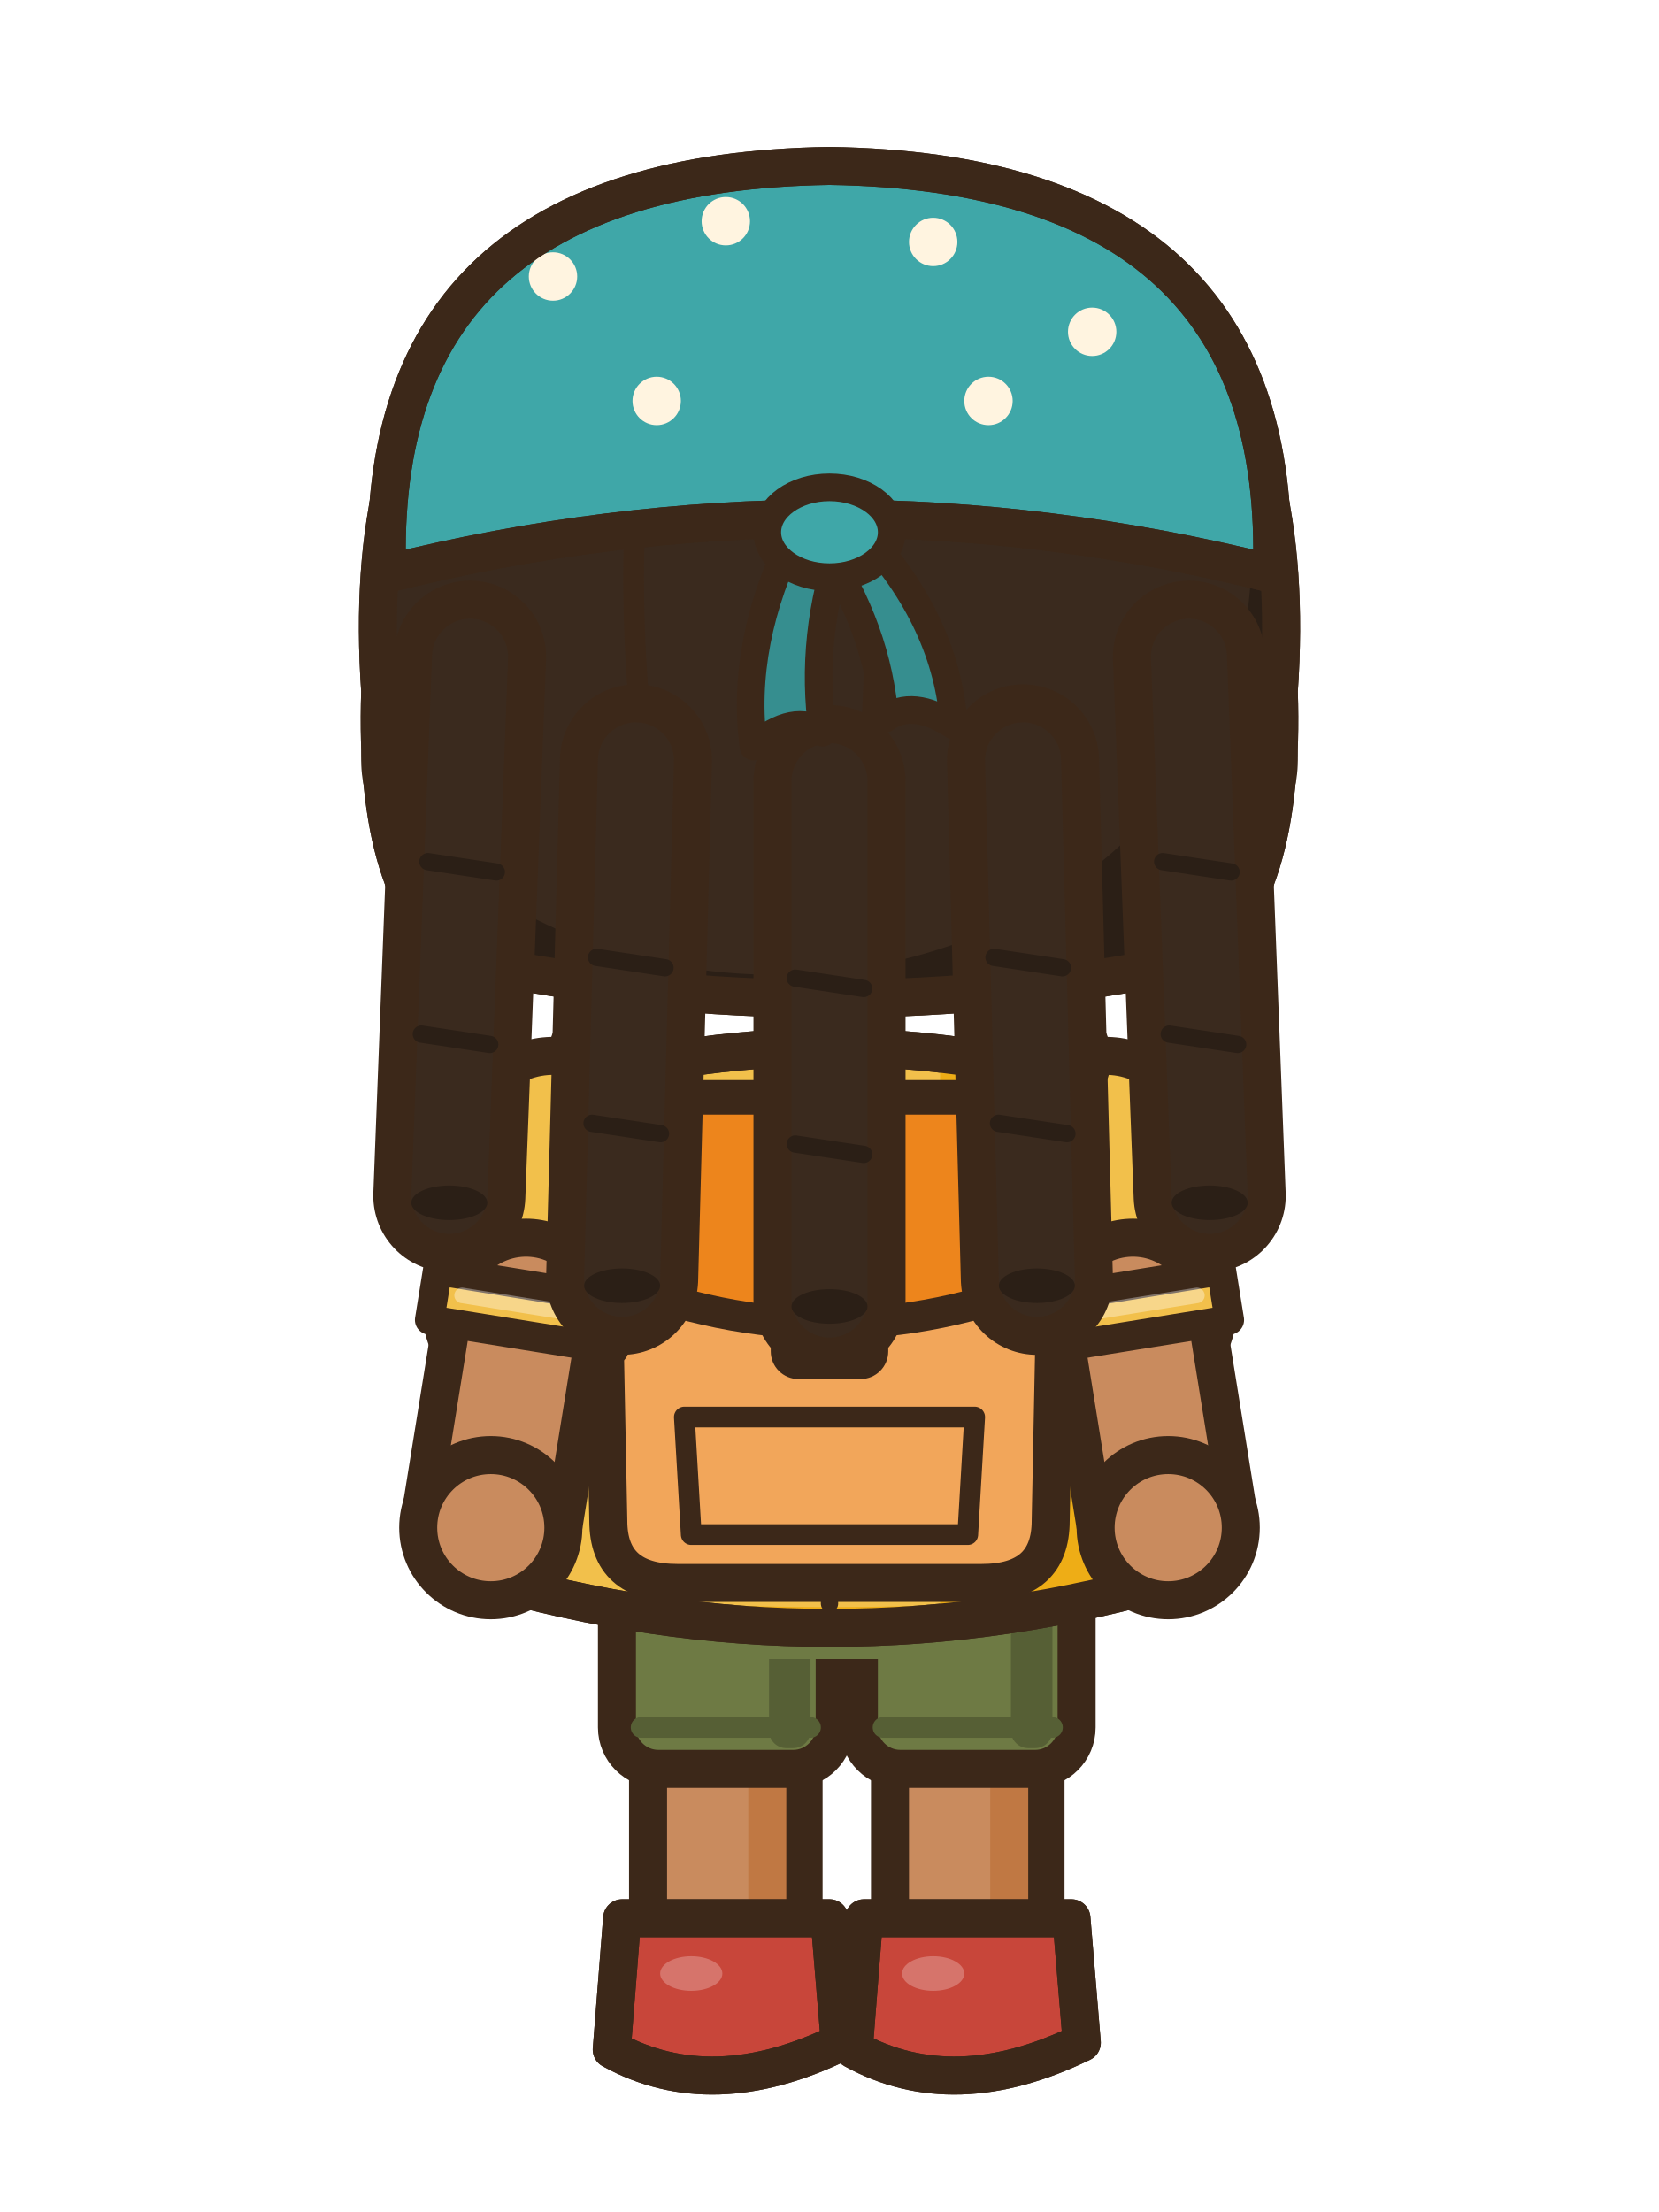
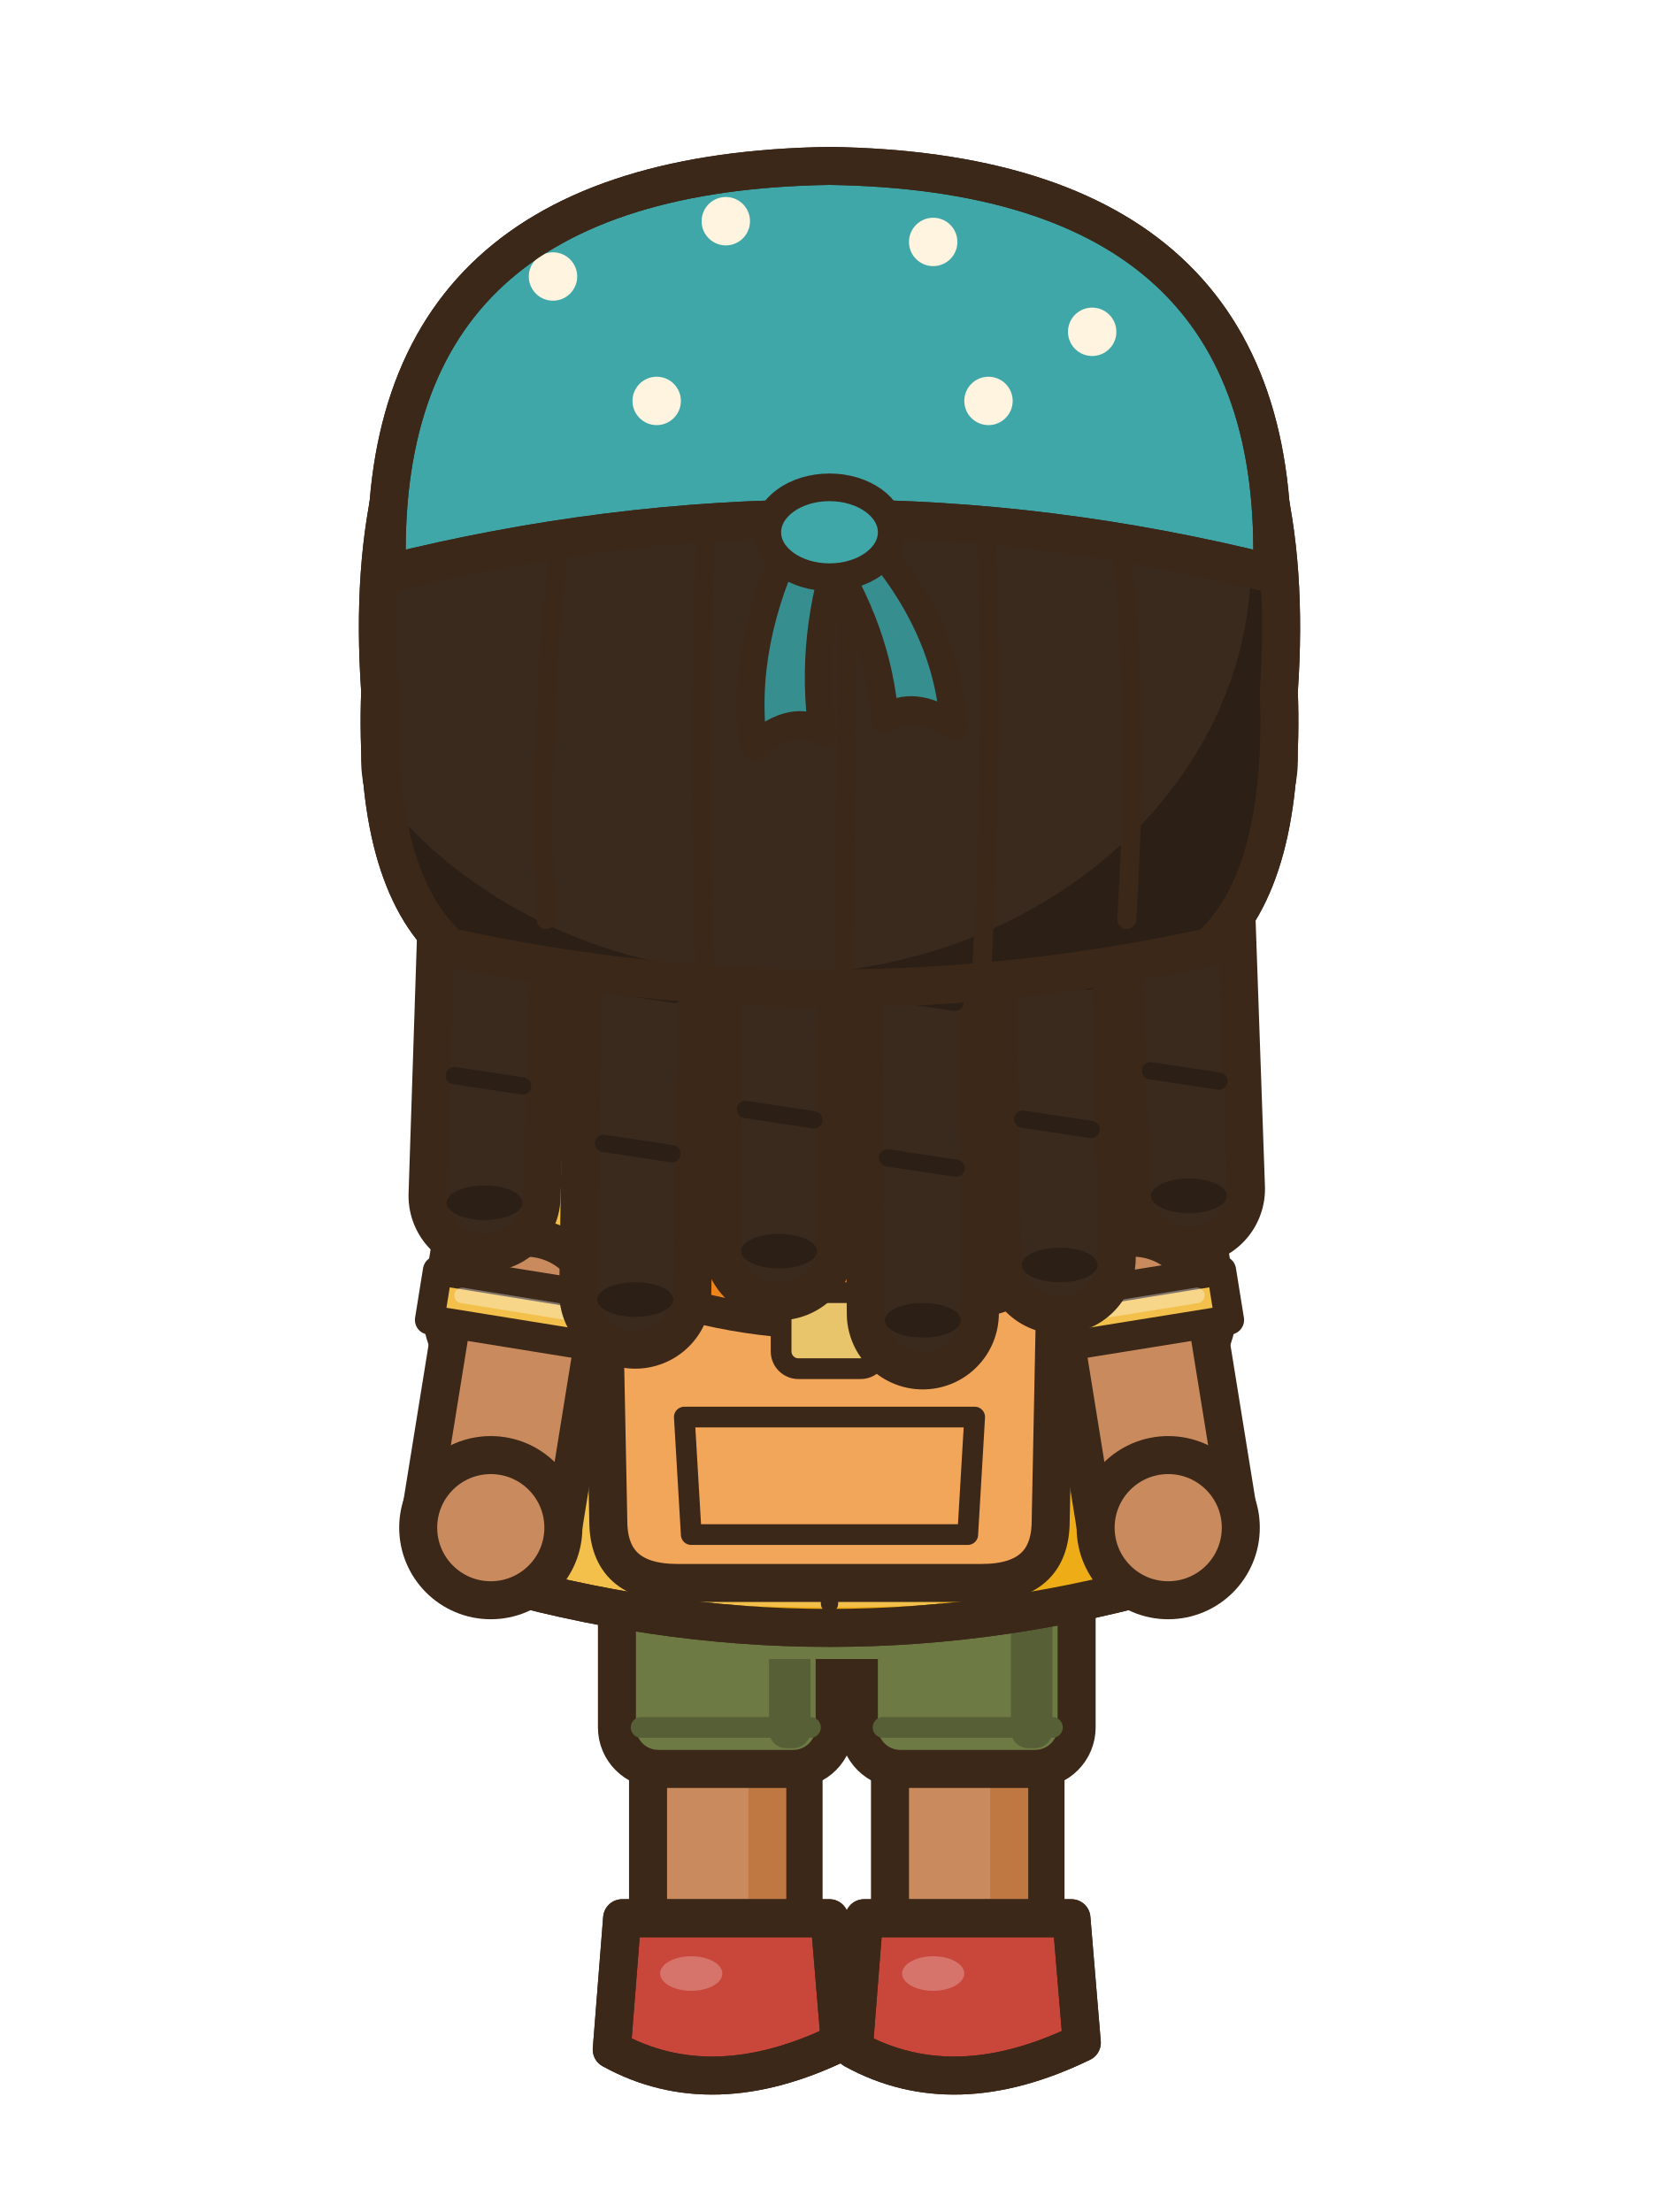
<svg xmlns="http://www.w3.org/2000/svg" width="48" height="64" viewBox="0 0 48 64">
  <g transform="translate(0 -1)">
    <rect x="25.75" y="44.5" width="4.5" height="13.2" rx="1.6" fill="#C98B5E" stroke="#3C2819" stroke-width="1.1" stroke-linejoin="round" stroke-linecap="round" />
    <rect x="28.65" y="45.1" width="1.1" height="11.6" rx="0.5" fill="#C07843" />
    <rect x="24.85" y="44.1" width="6.3" height="8.08" rx="1.2" fill="#6E7A44" stroke="#3C2819" stroke-width="1.1" />
    <rect x="29.25" y="44.7" width="1.2" height="6.88" rx="0.5" fill="#565F35" />
    <line x1="25.55" y1="50.98" x2="30.45" y2="50.98" stroke="#565F35" stroke-width="0.6" stroke-linecap="round" />
    <path d="M25,56.5 L31,56.5 L31.3,60.1 Q27.6,61.9 24.7,60.3 Z" fill="#C8463A" stroke="#3C2819" stroke-width="1.1" stroke-linejoin="round" stroke-linecap="round" />
    <clipPath id="a4nemarche3s280565">
      <path d="M25,56.5 L31,56.5 L31.3,60.1 Q27.6,61.9 24.7,60.3 Z" />
    </clipPath>
    <g clip-path="url(#a4nemarche3s280565)">
      <path d="M24.6,59.8 Q27.6,61.5 31.4,59.6 L31.4,62.1 L24.6,62.1 Z" fill="#913129" />
    </g>
    <path d="M25,56.5 L31,56.5 L31.3,60.1 Q27.6,61.9 24.7,60.3 Z" fill="none" stroke="#3C2819" stroke-width="1.1" stroke-linejoin="round" stroke-linecap="round" />
    <ellipse cx="27" cy="58.1" rx="0.9" ry="0.5" fill="#D6746B" stroke="none" />
    <rect x="18.75" y="44.5" width="4.5" height="13.2" rx="1.6" fill="#C98B5E" stroke="#3C2819" stroke-width="1.1" stroke-linejoin="round" stroke-linecap="round" />
    <rect x="21.65" y="45.1" width="1.1" height="11.6" rx="0.5" fill="#C07843" />
    <rect x="17.85" y="44.1" width="6.3" height="8.08" rx="1.2" fill="#6E7A44" stroke="#3C2819" stroke-width="1.1" />
    <rect x="22.25" y="44.7" width="1.2" height="6.88" rx="0.5" fill="#565F35" />
    <line x1="18.55" y1="50.98" x2="23.45" y2="50.98" stroke="#565F35" stroke-width="0.6" stroke-linecap="round" />
    <path d="M18,56.5 L24,56.5 L24.3,60.1 Q20.6,61.9 17.7,60.3 Z" fill="#C8463A" stroke="#3C2819" stroke-width="1.1" stroke-linejoin="round" stroke-linecap="round" />
    <clipPath id="a4nemarche3s210565">
      <path d="M18,56.5 L24,56.5 L24.3,60.1 Q20.6,61.9 17.7,60.3 Z" />
    </clipPath>
    <g clip-path="url(#a4nemarche3s210565)">
      <path d="M17.6,59.8 Q20.6,61.5 24.4,59.6 L24.4,62.1 L17.6,62.1 Z" fill="#913129" />
    </g>
    <path d="M18,56.5 L24,56.5 L24.3,60.1 Q20.6,61.9 17.7,60.3 Z" fill="none" stroke="#3C2819" stroke-width="1.1" stroke-linejoin="round" stroke-linecap="round" />
    <ellipse cx="20" cy="58.1" rx="0.9" ry="0.5" fill="#D6746B" stroke="none" />
    <rect x="21.6" y="44.4" width="4.8" height="4.6" fill="#6E7A44" />
    <path d="M15.5,32.6 Q24,30 32.5,32.6 Q33.35,39.6 34.2,46.6 Q24,49.6 13.8,46.6 Q14.65,39.6 15.5,32.6 Z" fill="#F2C04B" stroke="#3C2819" stroke-width="1.1" stroke-linejoin="round" stroke-linecap="round" />
    <clipPath id="a4nemarche3t">
      <path d="M15.5,32.6 Q24,30 32.5,32.6 Q33.35,39.6 34.2,46.6 Q24,49.6 13.8,46.6 Q14.65,39.6 15.5,32.6 Z" />
    </clipPath>
    <g clip-path="url(#a4nemarche3t)">
      <rect x="27.2" y="30" width="14" height="22" fill="#EEAD16" />
      <path d="M8,46 Q24,49 40,46 L40,52 L8,52 Z" fill="#EEAD16" />
      <rect x="15.6" y="34" width="1.3" height="10" rx="0.6" fill="#F6D27D" />
    </g>
    <path d="M15.5,32.6 Q24,30 32.5,32.6 Q33.35,39.6 34.2,46.6 Q24,49.6 13.8,46.6 Q14.65,39.6 15.5,32.6 Z" fill="none" stroke="#3C2819" stroke-width="1.1" stroke-linejoin="round" stroke-linecap="round" />
    <path d="M24,33.8 L24,47.4" fill="none" stroke="#3C2819" stroke-width="0.5" stroke-linejoin="round" stroke-linecap="round" />
    <path d="M32,34 L32.78,38.88" fill="none" stroke="#3C2819" stroke-width="6" stroke-linecap="round" stroke-linejoin="round" />
    <path d="M32,34 L32.78,38.88" fill="none" stroke="#F2C04B" stroke-width="3.8" stroke-linecap="round" stroke-linejoin="round" />
    <path d="M32.78,38.88 L33.8,45.2" fill="none" stroke="#3C2819" stroke-width="5.24" stroke-linecap="round" stroke-linejoin="round" />
    <path d="M32.78,38.88 L33.8,45.2" fill="none" stroke="#C98B5E" stroke-width="3.04" stroke-linecap="round" stroke-linejoin="round" />
    <path d="M30.01,38.62 L30.24,40.05 L35.57,39.19 L35.34,37.76 Z" fill="#F2C04B" stroke="#3C2819" stroke-width="0.85" stroke-linejoin="round" />
    <line x1="30.9" y1="39.08" x2="34.63" y2="38.48" stroke="rgba(255,255,255,.35)" stroke-width="0.45" stroke-linecap="round" />
    <ellipse cx="33.8" cy="45.2" rx="2.1" ry="2.1" fill="#C98B5E" stroke="#3C2819" stroke-width="1.1" stroke-linejoin="round" stroke-linecap="round" />
    <line x1="17.7" y1="31.6" x2="19" y2="34" stroke="#3C2819" stroke-width="3.7" stroke-linecap="round" />
    <line x1="17.7" y1="31.6" x2="19" y2="34" stroke="#ED851C" stroke-width="1.5" stroke-linecap="round" />
    <line x1="30.3" y1="31.6" x2="29" y2="34" stroke="#3C2819" stroke-width="3.7" stroke-linecap="round" />
    <line x1="30.3" y1="31.6" x2="29" y2="34" stroke="#ED851C" stroke-width="1.5" stroke-linecap="round" />
    <path d="M17.4,35 Q17.4,32.8 20,32.8 L28,32.8 Q30.6,32.8 30.6,35 L30.4,45 Q30.4,46.8 28.4,46.8 L19.6,46.8 Q17.6,46.8 17.6,45 Z" fill="#F2A65A" stroke="#3C2819" stroke-width="1.1" stroke-linejoin="round" stroke-linecap="round" />
    <path d="M17.6,38 Q24,40.6 30.4,38 L30.4,35 Q30.6,32.8 28,32.8 L20,32.8 Q17.4,32.8 17.4,35 Z" fill="#ED851C" stroke="#3C2819" stroke-width="0.9" stroke-linejoin="round" stroke-linecap="round" />
    <rect x="22.6" y="38.4" width="2.8" height="2.2" rx="0.5" fill="#E8C46A" stroke="#3C2819" stroke-width="0.6" />
    <path d="M19.8,42 L28.2,42 L28,45.4 L20,45.4 Z" fill="none" stroke="#3C2819" stroke-width="0.6" stroke-linejoin="round" stroke-linecap="round" />
    <path d="M16,34 L15.22,38.88" fill="none" stroke="#3C2819" stroke-width="6" stroke-linecap="round" stroke-linejoin="round" />
    <path d="M16,34 L15.22,38.88" fill="none" stroke="#F2C04B" stroke-width="3.8" stroke-linecap="round" stroke-linejoin="round" />
    <path d="M15.22,38.88 L14.2,45.2" fill="none" stroke="#3C2819" stroke-width="5.24" stroke-linecap="round" stroke-linejoin="round" />
    <path d="M15.22,38.88 L14.2,45.2" fill="none" stroke="#C98B5E" stroke-width="3.04" stroke-linecap="round" stroke-linejoin="round" />
    <path d="M12.66,37.76 L12.43,39.19 L17.76,40.05 L17.99,38.62 Z" fill="#F2C04B" stroke="#3C2819" stroke-width="0.85" stroke-linejoin="round" />
    <line x1="13.37" y1="38.48" x2="17.1" y2="39.08" stroke="rgba(255,255,255,.35)" stroke-width="0.45" stroke-linecap="round" />
    <ellipse cx="14.2" cy="45.2" rx="2.1" ry="2.1" fill="#C98B5E" stroke="#3C2819" stroke-width="1.1" stroke-linejoin="round" stroke-linecap="round" />
    <ellipse cx="12.6" cy="23" rx="1.6" ry="2.2" fill="#C98B5E" stroke="#3C2819" stroke-width="1.1" stroke-linejoin="round" stroke-linecap="round" />
    <ellipse cx="35.4" cy="23" rx="1.6" ry="2.2" fill="#C98B5E" stroke="#3C2819" stroke-width="1.1" stroke-linejoin="round" stroke-linecap="round" />
-     <path d="M11,21 Q10,6.6 24,6.4 Q38,6.6 37,21 Q37.2,27 34.6,28.8 Q24,31 13.4,28.8 Q10.8,27 11,21 Z" fill="#3A2A1E" stroke="#3C2819" stroke-width="1.1" stroke-linejoin="round" stroke-linecap="round" />
+     <line x1="14.4" y1="24" x2="14.02" y2="35.6" stroke="#3C2819" stroke-width="4.4" stroke-linecap="round" />
+     <line x1="14.4" y1="24" x2="14.02" y2="35.6" stroke="#3A2A1E" stroke-width="2.2" stroke-linecap="round" />
+     <line x1="14.37" y1="24.93" x2="14.28" y2="27.48" stroke="#936A4C" stroke-width="0.6" stroke-linecap="round" />
+     <line x1="13.26" y1="28.41" x2="15.24" y2="28.71" stroke="#2B1F16" stroke-width="0.5" stroke-linecap="round" />
+     <line x1="13.14" y1="32.12" x2="15.12" y2="32.42" stroke="#2B1F16" stroke-width="0.5" stroke-linecap="round" />
+     <ellipse cx="14.02" cy="35.8" rx="1.1" ry="0.5" fill="#2B1F16" stroke="none" />
+     <line x1="18.6" y1="24" x2="18.38" y2="38.4" stroke="#3C2819" stroke-width="4.4" stroke-linecap="round" />
+     <line x1="18.6" y1="24" x2="18.38" y2="38.4" stroke="#3A2A1E" stroke-width="2.2" stroke-linecap="round" />
+     <line x1="18.58" y1="25.15" x2="18.54" y2="28.32" stroke="#936A4C" stroke-width="0.6" stroke-linecap="round" />
+     <line x1="17.53" y1="29.47" x2="19.51" y2="29.77" stroke="#2B1F16" stroke-width="0.5" stroke-linecap="round" />
+     <line x1="17.46" y1="34.08" x2="19.44" y2="34.38" stroke="#2B1F16" stroke-width="0.5" stroke-linecap="round" />
+     <ellipse cx="18.38" cy="38.6" rx="1.1" ry="0.5" fill="#2B1F16" stroke="none" />
+     <line x1="22.6" y1="24" x2="22.54" y2="37" stroke="#3C2819" stroke-width="4.4" stroke-linecap="round" />
+     <line x1="22.6" y1="24" x2="22.54" y2="37" stroke="#3A2A1E" stroke-width="2.2" stroke-linecap="round" />
+     <line x1="22.6" y1="25.04" x2="22.58" y2="27.9" stroke="#936A4C" stroke-width="0.6" stroke-linecap="round" />
+     <line x1="21.59" y1="28.94" x2="23.57" y2="29.24" stroke="#2B1F16" stroke-width="0.5" stroke-linecap="round" />
+     <line x1="21.57" y1="33.1" x2="23.55" y2="33.4" stroke="#2B1F16" stroke-width="0.5" stroke-linecap="round" />
+     <ellipse cx="22.54" cy="37.2" rx="1.1" ry="0.5" fill="#2B1F16" stroke="none" />
+     <line x1="26.6" y1="24" x2="26.7" y2="39" stroke="#3C2819" stroke-width="4.4" stroke-linecap="round" />
+     <line x1="26.6" y1="24" x2="26.7" y2="39" stroke="#3A2A1E" stroke-width="2.2" stroke-linecap="round" />
+     <line x1="26.61" y1="25.2" x2="26.63" y2="28.5" stroke="#936A4C" stroke-width="0.6" stroke-linecap="round" />
+     <line x1="25.65" y1="29.7" x2="27.63" y2="30" stroke="#2B1F16" stroke-width="0.5" stroke-linecap="round" />
+     <line x1="25.68" y1="34.5" x2="27.66" y2="34.8" stroke="#2B1F16" stroke-width="0.5" stroke-linecap="round" />
+     <ellipse cx="26.7" cy="39.2" rx="1.1" ry="0.5" fill="#2B1F16" stroke="none" />
+     <line x1="30.4" y1="24" x2="30.66" y2="37.4" stroke="#3C2819" stroke-width="4.4" stroke-linecap="round" />
+     <line x1="30.4" y1="24" x2="30.66" y2="37.4" stroke="#3A2A1E" stroke-width="2.2" stroke-linecap="round" />
+     <line x1="30.42" y1="25.07" x2="30.48" y2="28.02" stroke="#936A4C" stroke-width="0.6" stroke-linecap="round" />
+     <line x1="29.51" y1="29.09" x2="31.49" y2="29.39" stroke="#2B1F16" stroke-width="0.5" stroke-linecap="round" />
+     <line x1="29.59" y1="33.38" x2="31.57" y2="33.68" stroke="#2B1F16" stroke-width="0.5" stroke-linecap="round" />
+     <ellipse cx="30.66" cy="37.6" rx="1.1" ry="0.5" fill="#2B1F16" stroke="none" />
+     <line x1="34" y1="24" x2="34.4" y2="35.4" stroke="#3C2819" stroke-width="4.4" stroke-linecap="round" />
+     <line x1="34" y1="24" x2="34.4" y2="35.4" stroke="#3A2A1E" stroke-width="2.2" stroke-linecap="round" />
+     <line x1="34.03" y1="24.91" x2="34.12" y2="27.42" stroke="#936A4C" stroke-width="0.6" stroke-linecap="round" />
+     <line x1="33.16" y1="28.33" x2="35.14" y2="28.63" stroke="#2B1F16" stroke-width="0.5" stroke-linecap="round" />
+     <line x1="33.29" y1="31.98" x2="35.27" y2="32.28" stroke="#2B1F16" stroke-width="0.5" stroke-linecap="round" />
+     <ellipse cx="34.4" cy="35.6" rx="1.1" ry="0.5" fill="#2B1F16" stroke="none" />
+     <path d="M11,21 Q10,6.6 24,6.4 Q38,6.6 37,21 Q37.2,26.4 35,28.4 Q24,30.8 13,28.4 Q10.8,26.4 11,21 Z" fill="#3A2A1E" stroke="#3C2819" stroke-width="1.1" stroke-linejoin="round" stroke-linecap="round" />
    <clipPath id="a4nemarche3h">
-       <path d="M11,21 Q10,6.6 24,6.4 Q38,6.6 37,21 Q37.2,27 34.6,28.8 Q24,31 13.4,28.8 Q10.8,27 11,21 Z" />
+       <path d="M11,21 Q10,6.6 24,6.4 Q38,6.6 37,21 Q37.2,26.4 35,28.4 Q24,30.8 13,28.4 Q10.8,26.4 11,21 Z" />
    </clipPath>
    <g clip-path="url(#a4nemarche3h)">
-       <rect x="8" y="4" width="34" height="32" fill="#2B1F16" />
+       <rect x="8" y="4" width="34" height="40" fill="#2B1F16" />
      <ellipse cx="22.4" cy="17.2" rx="13.8" ry="12" fill="#3A2A1E" />
    </g>
-     <path d="M11,21 Q10,6.6 24,6.4 Q38,6.6 37,21 Q37.2,27 34.6,28.8 Q24,31 13.4,28.8 Q10.8,27 11,21 Z" fill="none" stroke="#3C2819" stroke-width="1.1" stroke-linejoin="round" stroke-linecap="round" />
-     <path d="M18.6,13 Q17.8,20 19.4,27.4" fill="none" stroke="#3C2819" stroke-width="0.6" stroke-linejoin="round" stroke-linecap="round" />
-     <path d="M25,12.6 Q25.8,20 24.6,28" fill="none" stroke="#3C2819" stroke-width="0.6" stroke-linejoin="round" stroke-linecap="round" />
-     <line x1="17" y1="10" x2="22.4" y2="8.6" stroke="#936A4C" stroke-width="1.3" stroke-linecap="round" />
-     <line x1="13.6" y1="20" x2="13" y2="35.6" stroke="#3C2819" stroke-width="4.4" stroke-linecap="round" />
-     <line x1="13.6" y1="20" x2="13" y2="35.6" stroke="#3A2A1E" stroke-width="2.2" stroke-linecap="round" />
-     <line x1="12.38" y1="25.93" x2="14.36" y2="26.23" stroke="#2B1F16" stroke-width="0.5" stroke-linecap="round" />
-     <line x1="12.19" y1="30.92" x2="14.17" y2="31.22" stroke="#2B1F16" stroke-width="0.5" stroke-linecap="round" />
-     <ellipse cx="13" cy="35.8" rx="1.1" ry="0.5" fill="#2B1F16" stroke="none" />
-     <line x1="18.4" y1="23" x2="18" y2="38" stroke="#3C2819" stroke-width="4.4" stroke-linecap="round" />
-     <line x1="18.4" y1="23" x2="18" y2="38" stroke="#3A2A1E" stroke-width="2.2" stroke-linecap="round" />
-     <line x1="17.26" y1="28.7" x2="19.24" y2="29" stroke="#2B1F16" stroke-width="0.5" stroke-linecap="round" />
-     <line x1="17.13" y1="33.5" x2="19.11" y2="33.8" stroke="#2B1F16" stroke-width="0.5" stroke-linecap="round" />
-     <ellipse cx="18" cy="38.2" rx="1.1" ry="0.5" fill="#2B1F16" stroke="none" />
-     <line x1="24" y1="23.6" x2="24" y2="38.6" stroke="#3C2819" stroke-width="4.4" stroke-linecap="round" />
-     <line x1="24" y1="23.6" x2="24" y2="38.6" stroke="#3A2A1E" stroke-width="2.2" stroke-linecap="round" />
-     <line x1="23.01" y1="29.3" x2="24.99" y2="29.6" stroke="#2B1F16" stroke-width="0.5" stroke-linecap="round" />
-     <line x1="23.01" y1="34.1" x2="24.99" y2="34.4" stroke="#2B1F16" stroke-width="0.5" stroke-linecap="round" />
-     <ellipse cx="24" cy="38.8" rx="1.1" ry="0.5" fill="#2B1F16" stroke="none" />
-     <line x1="29.6" y1="23" x2="30" y2="38" stroke="#3C2819" stroke-width="4.4" stroke-linecap="round" />
-     <line x1="29.6" y1="23" x2="30" y2="38" stroke="#3A2A1E" stroke-width="2.2" stroke-linecap="round" />
-     <line x1="28.76" y1="28.7" x2="30.74" y2="29" stroke="#2B1F16" stroke-width="0.5" stroke-linecap="round" />
-     <line x1="28.89" y1="33.5" x2="30.87" y2="33.8" stroke="#2B1F16" stroke-width="0.5" stroke-linecap="round" />
-     <ellipse cx="30" cy="38.2" rx="1.1" ry="0.5" fill="#2B1F16" stroke="none" />
-     <line x1="34.4" y1="20" x2="35" y2="35.6" stroke="#3C2819" stroke-width="4.4" stroke-linecap="round" />
-     <line x1="34.4" y1="20" x2="35" y2="35.6" stroke="#3A2A1E" stroke-width="2.2" stroke-linecap="round" />
-     <line x1="33.64" y1="25.93" x2="35.62" y2="26.23" stroke="#2B1F16" stroke-width="0.5" stroke-linecap="round" />
-     <line x1="33.83" y1="30.92" x2="35.81" y2="31.22" stroke="#2B1F16" stroke-width="0.5" stroke-linecap="round" />
-     <ellipse cx="35" cy="35.8" rx="1.1" ry="0.5" fill="#2B1F16" stroke="none" />
+     <path d="M11,21 Q10,6.6 24,6.4 Q38,6.6 37,21 Q37.2,26.4 35,28.4 Q24,30.8 13,28.4 Q10.8,26.4 11,21 Z" fill="none" stroke="#3C2819" stroke-width="1.1" stroke-linejoin="round" stroke-linecap="round" />
+     <path d="M17.4,10.4 Q15.4,18 15.8,27.6 M21,8.8 Q20,18 20.4,29.2 M24.4,8.4 Q24.6,18 24.4,29.6 M28,8.8 Q29,18 28.4,29.2 M31.4,10.6 Q33.2,18 32.6,27.6" fill="none" stroke="#3C2819" stroke-width="0.55" stroke-linejoin="round" stroke-linecap="round" />
+     <line x1="16.4" y1="10.6" x2="21.6" y2="8.6" stroke="#936A4C" stroke-width="1.3" stroke-linecap="round" />
    <path d="M11.2,17.6 Q10.8,6 24,5.8 Q37.2,6 36.8,17.6 Q24,14.4 11.2,17.6 Z" fill="#3FA7A8" stroke="#3C2819" stroke-width="1.1" stroke-linejoin="round" stroke-linecap="round" />
    <clipPath id="a4nemarche3bdne">
      <path d="M11.2,17.6 Q10.8,6 24,5.8 Q37.2,6 36.8,17.6 Q24,14.4 11.2,17.6 Z" />
    </clipPath>
    <g clip-path="url(#a4nemarche3bdne)">
      <ellipse cx="16" cy="9" rx="0.7" ry="0.7" fill="#FFF4E0" stroke="none" />
      <ellipse cx="21" cy="7.4" rx="0.7" ry="0.7" fill="#FFF4E0" stroke="none" />
      <ellipse cx="27" cy="8" rx="0.7" ry="0.7" fill="#FFF4E0" stroke="none" />
      <ellipse cx="31.6" cy="10.6" rx="0.7" ry="0.7" fill="#FFF4E0" stroke="none" />
      <ellipse cx="19" cy="12.6" rx="0.7" ry="0.7" fill="#FFF4E0" stroke="none" />
      <ellipse cx="28.6" cy="12.6" rx="0.7" ry="0.7" fill="#FFF4E0" stroke="none" />
    </g>
    <path d="M11.2,17.6 Q10.8,6 24,5.8 Q37.2,6 36.8,17.6 Q24,14.4 11.2,17.6 Z" fill="none" stroke="#3C2819" stroke-width="1.1" stroke-linejoin="round" stroke-linecap="round" />
    <path d="M23,16.4 Q21.4,19.6 21.8,22.6 Q23,21.6 23.8,22.2 Q23.4,19.4 24.4,16.6 Z" fill="#368E8F" stroke="#3C2819" stroke-width="0.8" stroke-linejoin="round" stroke-linecap="round" />
    <path d="M25,16.4 Q27.4,19 27.6,22 Q26.4,21.2 25.6,21.8 Q25.4,19.2 23.8,16.8 Z" fill="#368E8F" stroke="#3C2819" stroke-width="0.8" stroke-linejoin="round" stroke-linecap="round" />
    <ellipse cx="24" cy="16.4" rx="1.8" ry="1.3" fill="#3FA7A8" stroke="#3C2819" stroke-width="0.8" stroke-linejoin="round" stroke-linecap="round" />
  </g>
</svg>
